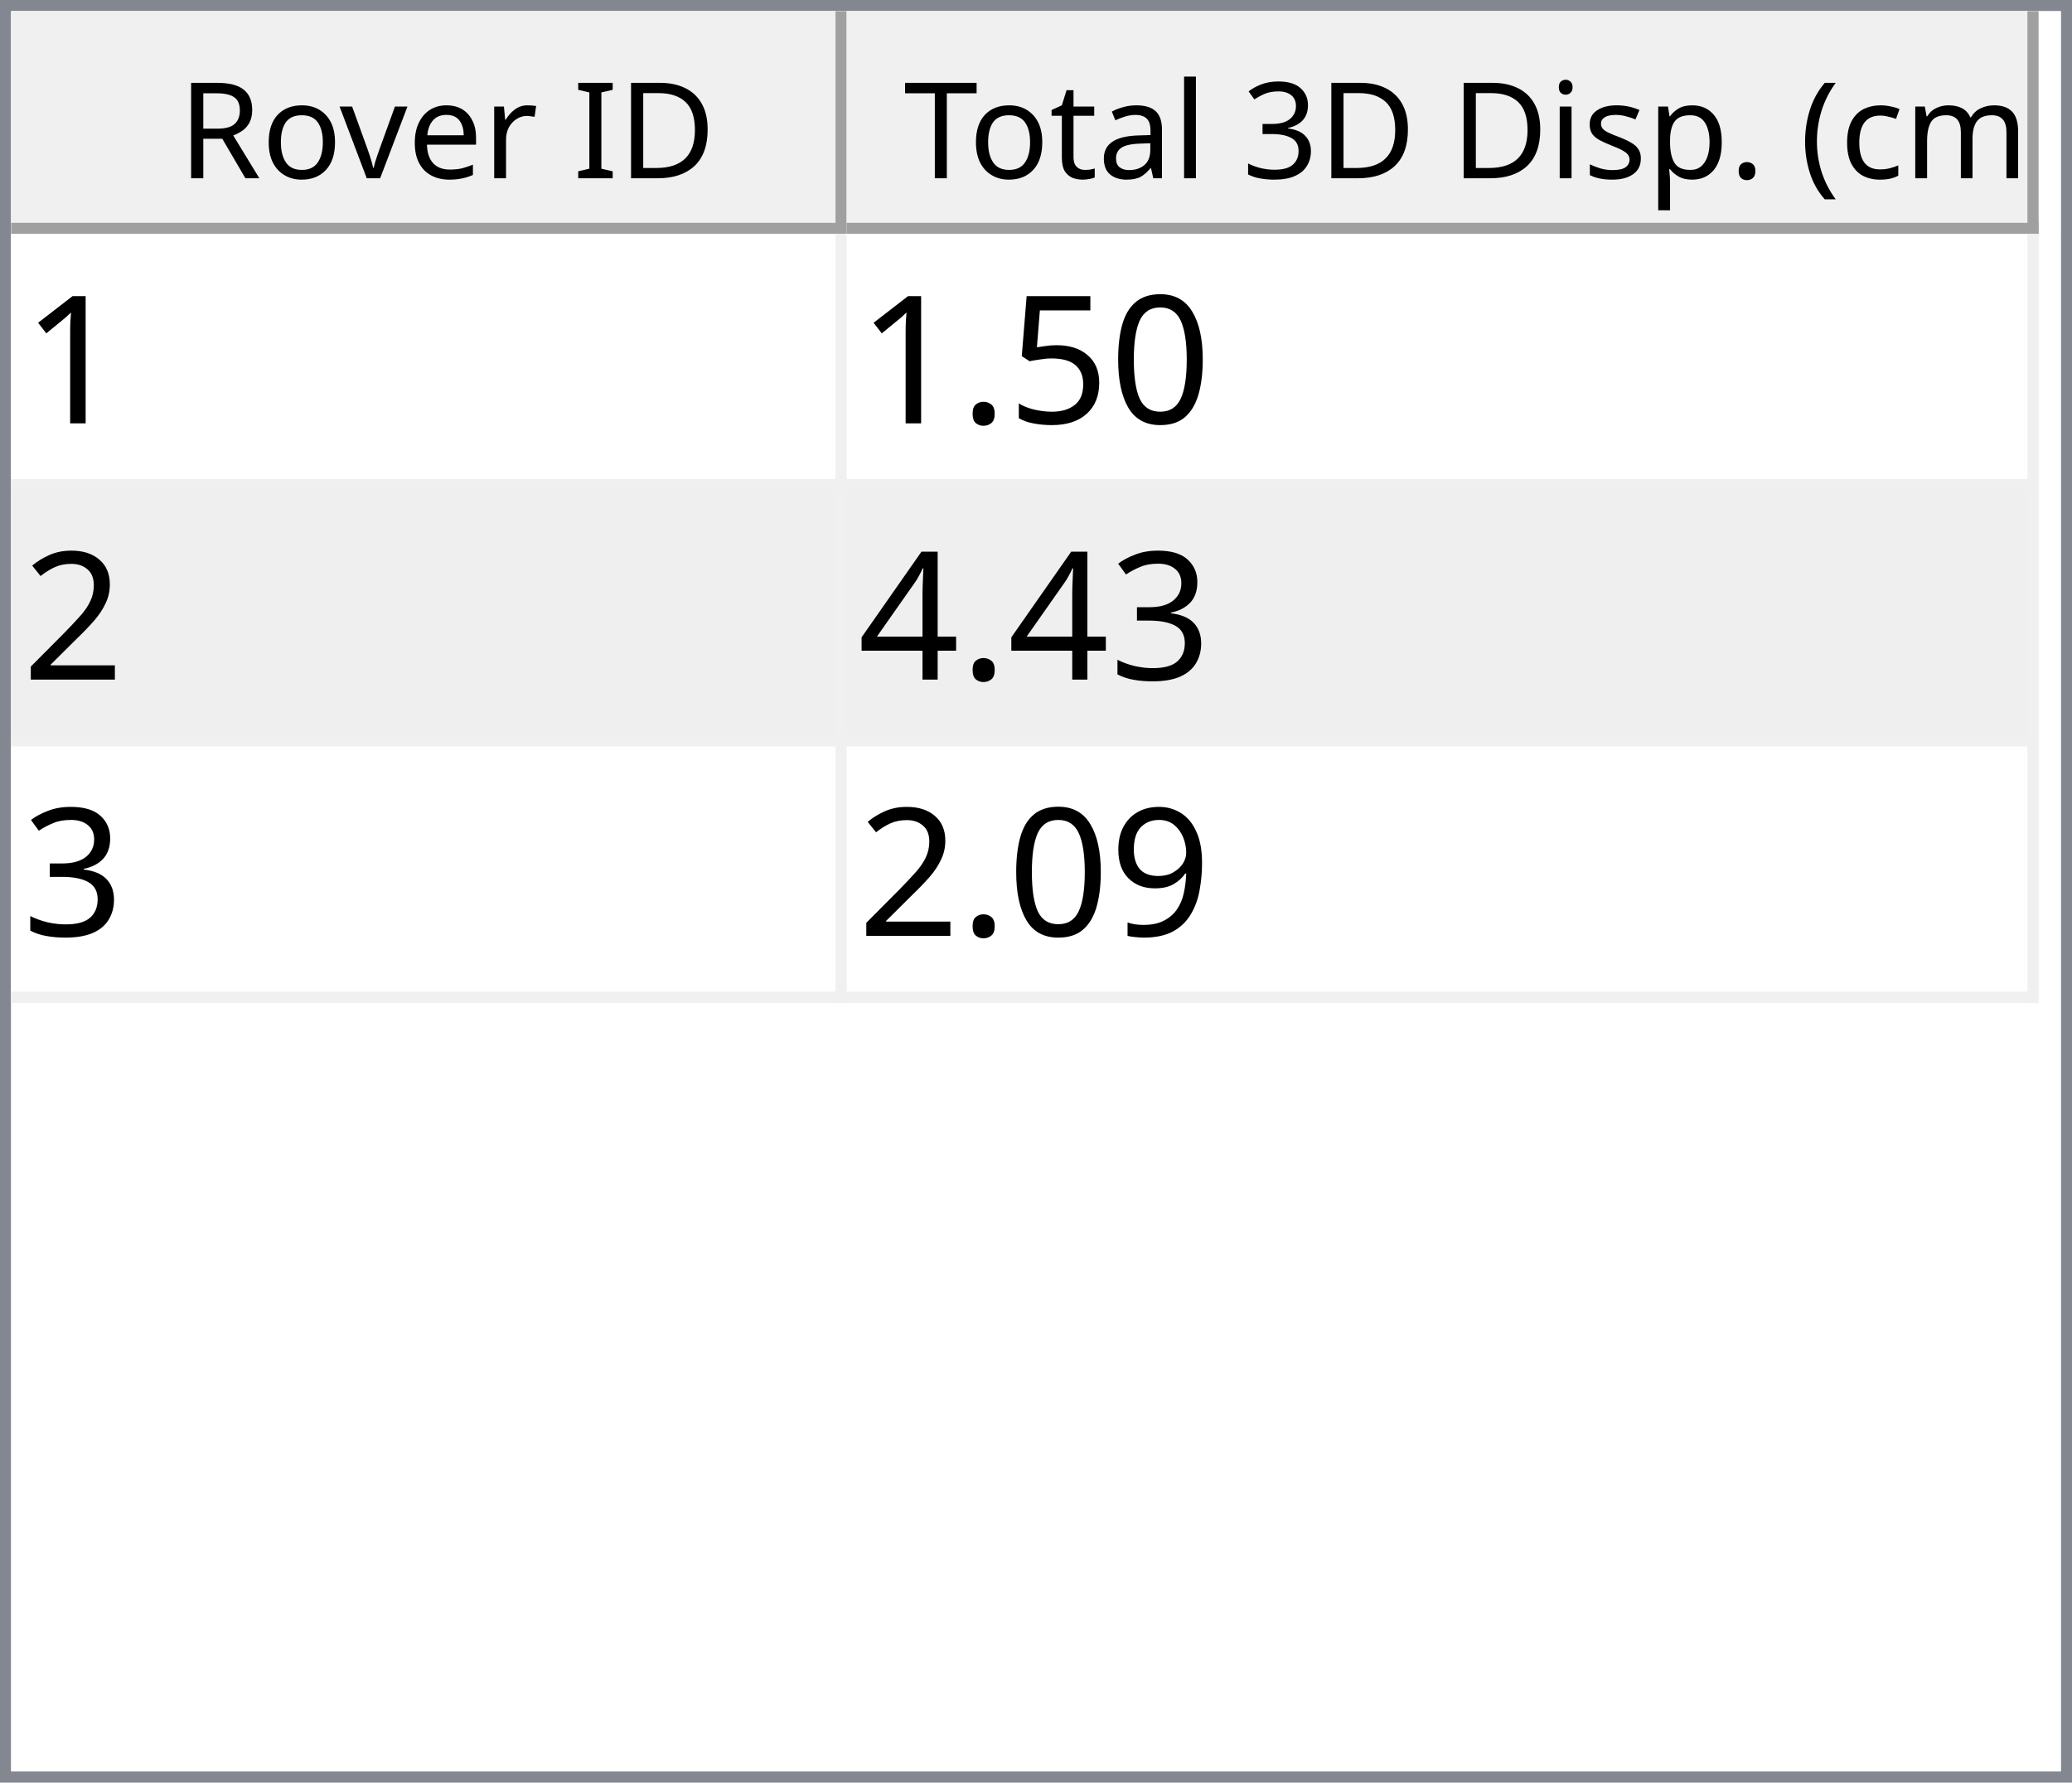
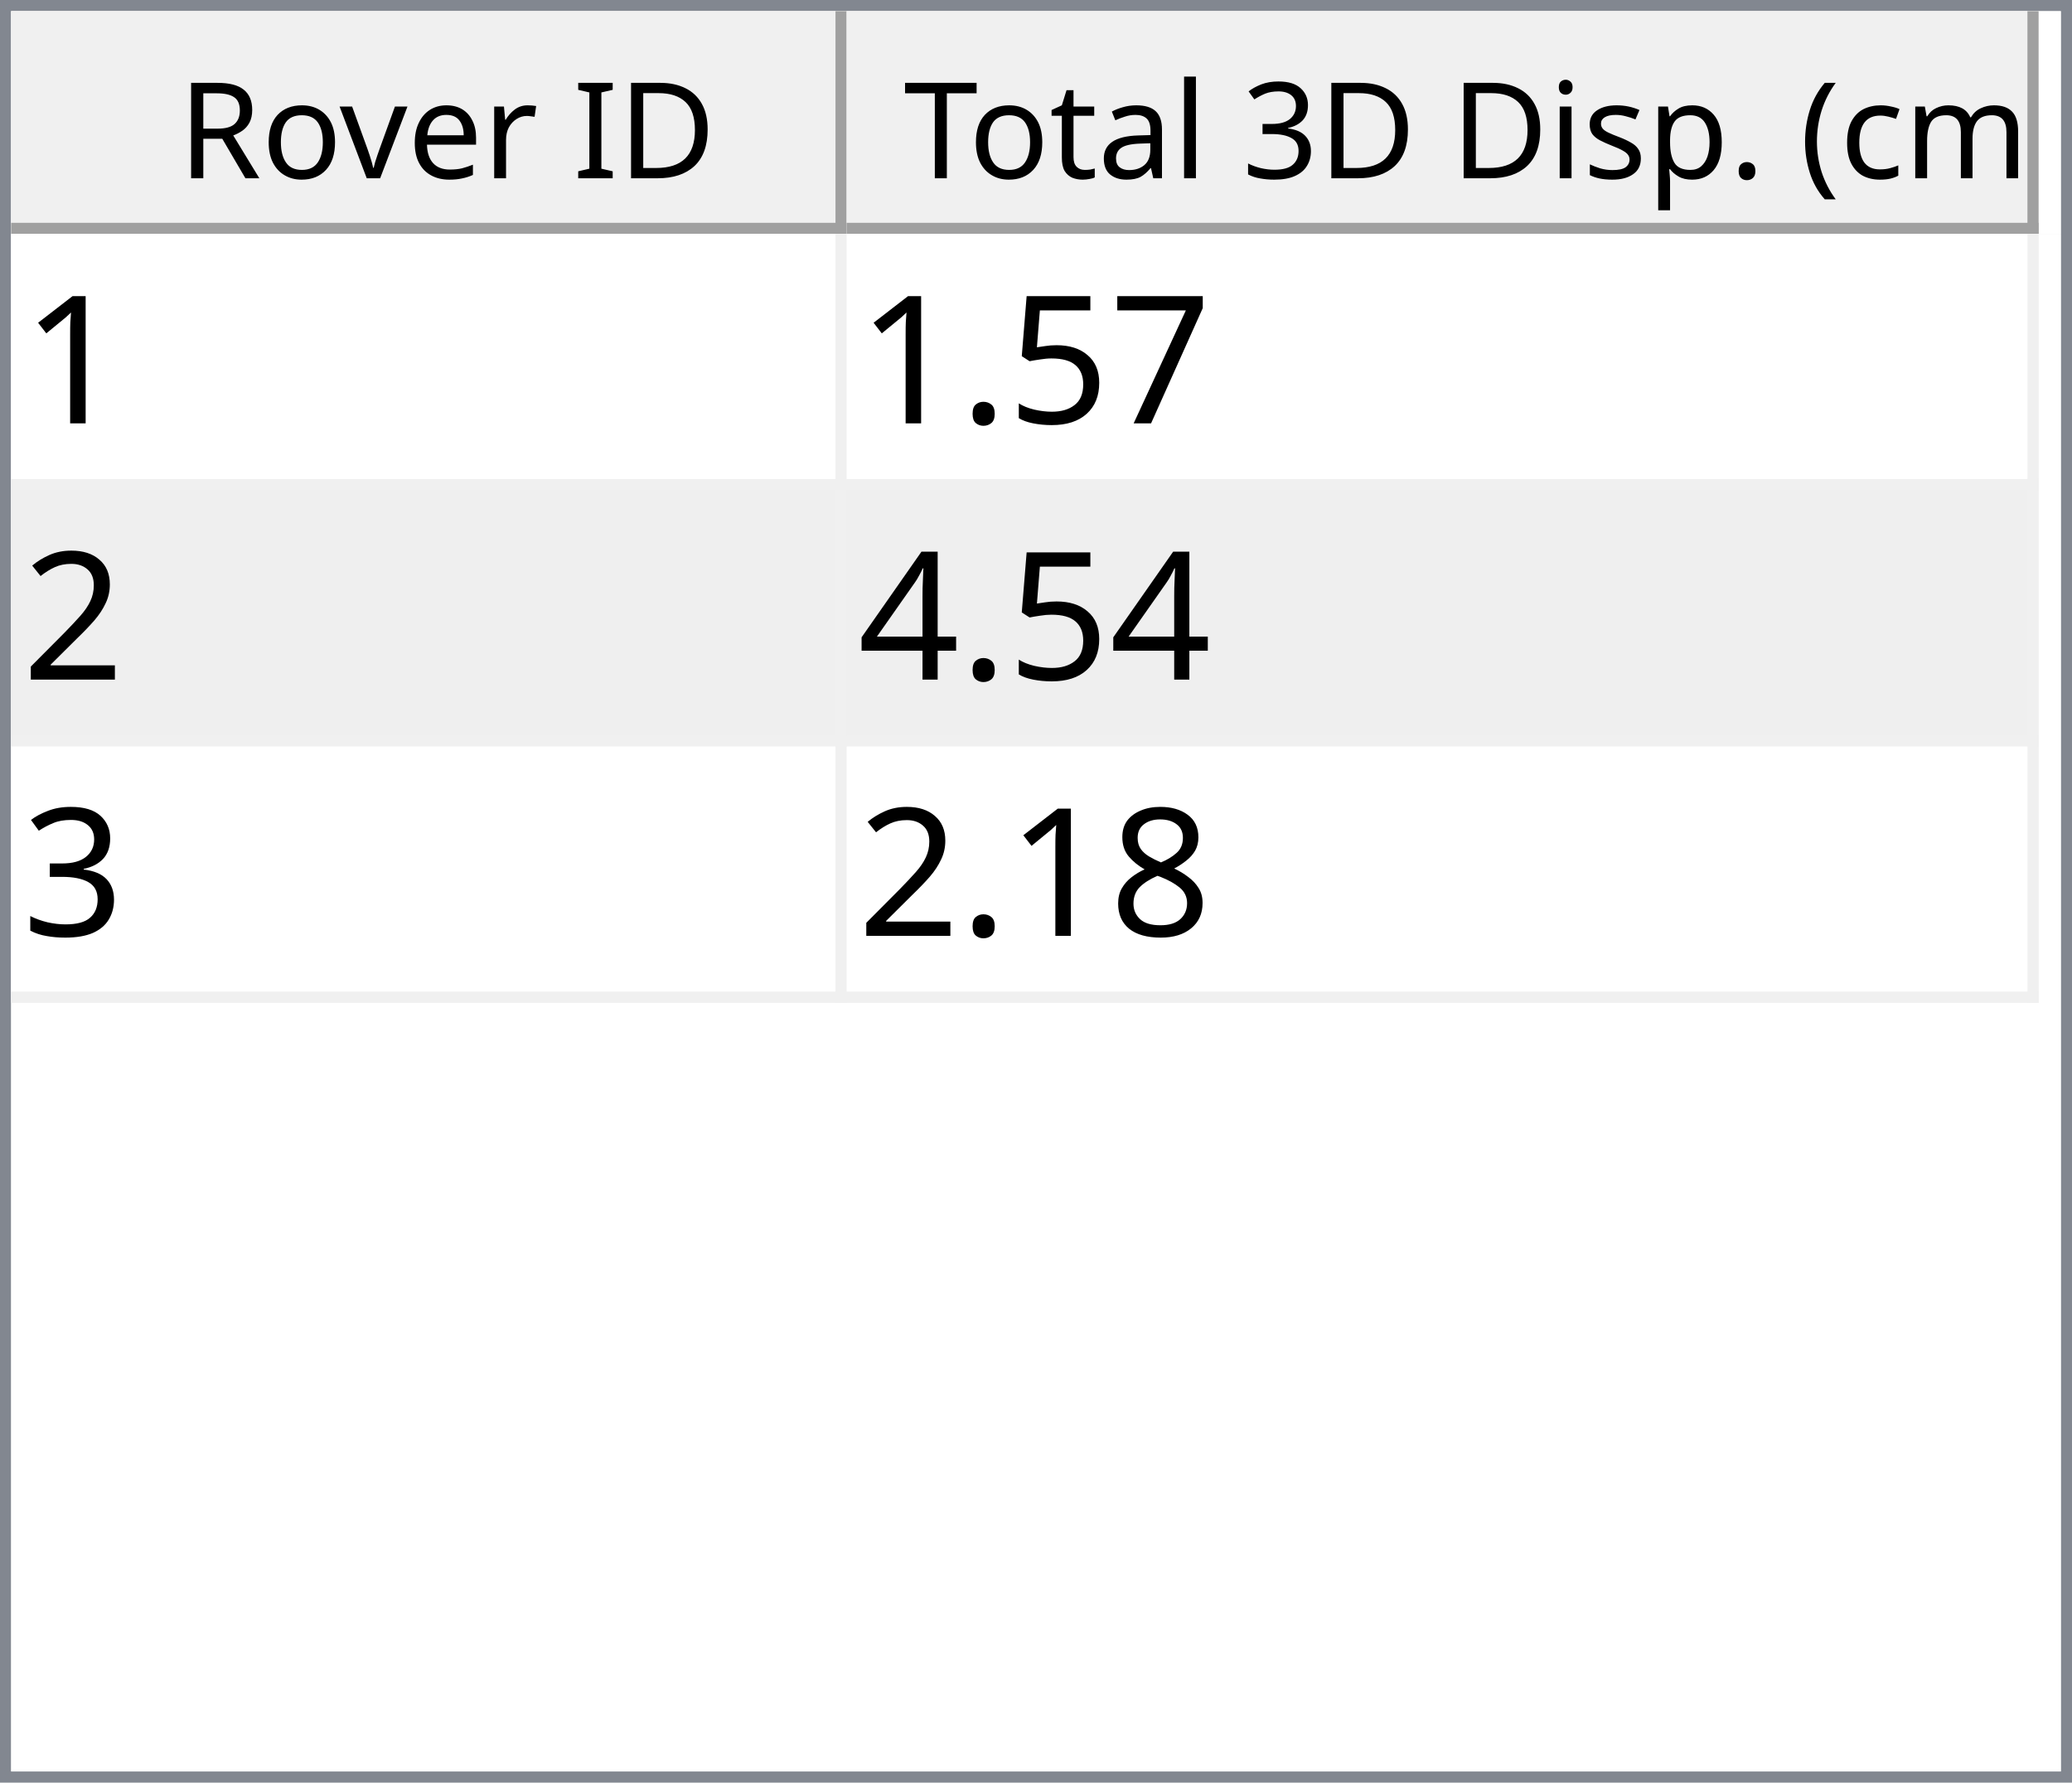
<svg xmlns="http://www.w3.org/2000/svg" style="fill-opacity:1; color-rendering:auto; color-interpolation:auto; text-rendering:auto; stroke:black; stroke-linecap:square; stroke-miterlimit:10; shape-rendering:auto; stroke-opacity:1; fill:black; stroke-dasharray:none; font-weight:normal; stroke-width:1; font-family:'Dialog'; font-style:normal; stroke-linejoin:miter; font-size:12px; stroke-dashoffset:0; image-rendering:auto;" width="186" height="160">
  <defs id="genericDefs" />
  <g>
    <defs id="defs1">
      <clipPath clipPathUnits="userSpaceOnUse" id="clipPath1">
        <path d="M0 0 L186 0 L186 160 L0 160 L0 0 Z" />
      </clipPath>
      <clipPath clipPathUnits="userSpaceOnUse" id="clipPath2">
        <path d="M0 0 L0 160 L186 160 L186 0 Z" />
      </clipPath>
      <clipPath clipPathUnits="userSpaceOnUse" id="clipPath3">
        <path d="M0 0 L0 20 L184 20 L184 0 Z" />
      </clipPath>
      <clipPath clipPathUnits="userSpaceOnUse" id="clipPath4">
        <path d="M0 0 L0 20 L75 20 L75 0 Z" />
      </clipPath>
      <clipPath clipPathUnits="userSpaceOnUse" id="clipPath5">
        <path d="M1 1 L1 19 L74 19 L74 1 Z" />
      </clipPath>
      <clipPath clipPathUnits="userSpaceOnUse" id="clipPath6">
        <path d="M0 0 L0 18 L73 18 L73 0 Z" />
      </clipPath>
      <clipPath clipPathUnits="userSpaceOnUse" id="clipPath7">
        <path d="M-0.5 -0.5 L-0.5 19.5 L74.5 19.5 L74.5 -0.5 Z" />
      </clipPath>
      <clipPath clipPathUnits="userSpaceOnUse" id="clipPath8">
        <path d="M0 0 L0 20 L107 20 L107 0 Z" />
      </clipPath>
      <clipPath clipPathUnits="userSpaceOnUse" id="clipPath9">
        <path d="M1 1 L1 19 L106 19 L106 1 Z" />
      </clipPath>
      <clipPath clipPathUnits="userSpaceOnUse" id="clipPath10">
        <path d="M0 0 L0 18 L105 18 L105 0 Z" />
      </clipPath>
      <clipPath clipPathUnits="userSpaceOnUse" id="clipPath11">
        <path d="M-0.5 -0.5 L-0.5 19.5 L106.5 19.5 L106.5 -0.5 Z" />
      </clipPath>
      <clipPath clipPathUnits="userSpaceOnUse" id="clipPath12">
        <path d="M0 0 L0 138 L184 138 L184 0 Z" />
      </clipPath>
      <clipPath clipPathUnits="userSpaceOnUse" id="clipPath13">
        <path d="M0 0 L0 69 L182 69 L182 0 Z" />
      </clipPath>
      <clipPath clipPathUnits="userSpaceOnUse" id="clipPath14">
        <path d="M-0.5 -0.5 L-0.5 68.5 L181.5 68.5 L181.5 -0.5 Z" />
      </clipPath>
      <clipPath clipPathUnits="userSpaceOnUse" id="clipPath15">
        <path d="M0 0 L0 22 L74 22 L74 0 Z" />
      </clipPath>
      <clipPath clipPathUnits="userSpaceOnUse" id="clipPath16">
        <path d="M0 0 L0 22 L106 22 L106 0 Z" />
      </clipPath>
      <font horiz-adv-x="64.551" id="font1">
        <font-face ascent="107.91" descent="25.098" units-per-em="100" style="font-style:normal; font-family:Segoe UI; font-weight:normal;" />
        <missing-glyph horiz-adv-x="64.551" d="M8.109 0 L8.109 68.266 L56.453 68.266 L56.453 0 L8.109 0 ZM15.328 7.234 L49.219 7.234 L49.219 61.031 L15.328 61.031 L15.328 7.234 Z" />
        <glyph unicode="D" horiz-adv-x="70.117" d="M9.188 0 L9.188 70.016 L28.516 70.016 Q65.531 70.016 65.531 35.891 Q65.531 19.672 55.25 9.836 Q44.969 0 27.734 0 L9.188 0 ZM17.391 62.594 L17.391 7.422 L27.828 7.422 Q41.609 7.422 49.273 14.797 Q56.938 22.172 56.938 35.688 Q56.938 62.594 28.328 62.594 L17.391 62.594 Z" />
        <glyph unicode="I" horiz-adv-x="26.611" d="M17.391 0 L9.188 0 L9.188 70.016 L17.391 70.016 L17.391 0 Z" />
        <glyph unicode=" " horiz-adv-x="27.393" d="" />
        <glyph unicode="r" horiz-adv-x="34.766" d="M34.188 41.891 Q32.078 43.5 28.125 43.5 Q23 43.5 19.555 38.672 Q16.109 33.844 16.109 25.484 L16.109 0 L8.109 0 L8.109 50 L16.109 50 L16.109 39.703 L16.312 39.703 Q18.016 44.969 21.531 47.922 Q25.047 50.875 29.391 50.875 Q32.516 50.875 34.188 50.203 L34.188 41.891 Z" />
        <glyph unicode="e" horiz-adv-x="52.295" d="M48.297 23 L12.984 23 Q13.188 14.656 17.484 10.109 Q21.781 5.562 29.297 5.562 Q37.75 5.562 44.828 11.141 L44.828 3.609 Q38.234 -1.172 27.391 -1.172 Q16.797 -1.172 10.742 5.641 Q4.688 12.453 4.688 24.812 Q4.688 36.469 11.305 43.82 Q17.922 51.172 27.734 51.172 Q37.547 51.172 42.922 44.828 Q48.297 38.484 48.297 27.203 L48.297 23 ZM40.094 29.781 Q40.047 36.719 36.75 40.578 Q33.453 44.438 27.594 44.438 Q21.922 44.438 17.969 40.383 Q14.016 36.328 13.094 29.781 L40.094 29.781 Z" />
        <glyph unicode="v" horiz-adv-x="47.9" d="M47.406 50 L27.484 0 L19.625 0 L0.688 50 L9.469 50 L22.172 13.672 Q23.578 9.672 23.922 6.688 L24.125 6.688 Q24.609 10.453 25.688 13.484 L38.969 50 L47.406 50 Z" />
        <glyph unicode="o" horiz-adv-x="58.594" d="M29 -1.172 Q17.922 -1.172 11.305 5.836 Q4.688 12.844 4.688 24.422 Q4.688 37.016 11.57 44.094 Q18.453 51.172 30.172 51.172 Q41.359 51.172 47.633 44.289 Q53.906 37.406 53.906 25.203 Q53.906 13.234 47.141 6.031 Q40.375 -1.172 29 -1.172 ZM29.594 44.438 Q21.875 44.438 17.383 39.188 Q12.891 33.938 12.891 24.703 Q12.891 15.828 17.43 10.695 Q21.969 5.562 29.594 5.562 Q37.359 5.562 41.531 10.594 Q45.703 15.625 45.703 24.906 Q45.703 34.281 41.531 39.359 Q37.359 44.438 29.594 44.438 Z" />
        <glyph unicode="R" horiz-adv-x="59.814" d="M59.375 0 L49.609 0 L37.891 19.625 Q36.281 22.359 34.766 24.289 Q33.25 26.219 31.664 27.438 Q30.078 28.656 28.25 29.219 Q26.422 29.781 24.125 29.781 L17.391 29.781 L17.391 0 L9.188 0 L9.188 70.016 L30.078 70.016 Q34.672 70.016 38.555 68.867 Q42.438 67.719 45.289 65.375 Q48.141 63.031 49.758 59.547 Q51.375 56.062 51.375 51.375 Q51.375 47.703 50.273 44.656 Q49.172 41.609 47.148 39.211 Q45.125 36.812 42.266 35.133 Q39.406 33.453 35.844 32.516 L35.844 32.328 Q37.594 31.547 38.891 30.547 Q40.188 29.547 41.359 28.18 Q42.531 26.812 43.68 25.078 Q44.828 23.344 46.234 21.047 L59.375 0 ZM17.391 62.594 L17.391 37.203 L28.516 37.203 Q31.594 37.203 34.203 38.133 Q36.812 39.062 38.719 40.797 Q40.625 42.531 41.703 45.047 Q42.781 47.562 42.781 50.688 Q42.781 56.297 39.141 59.445 Q35.5 62.594 28.609 62.594 L17.391 62.594 Z" />
        <glyph unicode=")" horiz-adv-x="30.176" d="M8.297 -15.922 L1.172 -15.922 Q16.406 2.344 16.406 26.812 Q16.406 51.469 1.078 70.016 L8.297 70.016 Q23.531 52.156 23.531 26.703 Q23.531 1.375 8.297 -15.922 Z" />
        <glyph unicode="m" horiz-adv-x="86.133" d="M79.109 0 L71.094 0 L71.094 28.719 Q71.094 37.016 68.531 40.727 Q65.969 44.438 59.906 44.438 Q54.781 44.438 51.195 39.75 Q47.609 35.062 47.609 28.516 L47.609 0 L39.594 0 L39.594 29.688 Q39.594 44.438 28.219 44.438 Q22.953 44.438 19.531 40.016 Q16.109 35.594 16.109 28.516 L16.109 0 L8.109 0 L8.109 50 L16.109 50 L16.109 42.094 L16.312 42.094 Q21.625 51.172 31.844 51.172 Q36.969 51.172 40.773 48.312 Q44.578 45.453 46 40.828 Q51.562 51.172 62.594 51.172 Q79.109 51.172 79.109 30.812 L79.109 0 Z" />
        <glyph unicode="c" horiz-adv-x="46.191" d="M42.188 2.297 Q36.422 -1.172 28.516 -1.172 Q17.828 -1.172 11.258 5.789 Q4.688 12.75 4.688 23.828 Q4.688 36.188 11.766 43.68 Q18.844 51.172 30.672 51.172 Q37.25 51.172 42.281 48.734 L42.281 40.531 Q36.719 44.438 30.375 44.438 Q22.703 44.438 17.797 38.945 Q12.891 33.453 12.891 24.516 Q12.891 15.719 17.508 10.641 Q22.125 5.562 29.891 5.562 Q36.422 5.562 42.188 9.906 L42.188 2.297 Z" />
        <glyph unicode="(" horiz-adv-x="30.176" d="M29.109 -15.922 L21.969 -15.922 Q6.844 1.375 6.844 26.703 Q6.844 52.156 21.969 70.016 L29.203 70.016 Q13.875 51.469 13.875 26.812 Q13.875 2.344 29.109 -15.922 Z" />
        <glyph unicode="." horiz-adv-x="21.68" d="M10.891 -1.078 Q8.641 -1.078 7.055 0.539 Q5.469 2.156 5.469 4.391 Q5.469 6.641 7.055 8.273 Q8.641 9.906 10.891 9.906 Q13.188 9.906 14.797 8.273 Q16.406 6.641 16.406 4.391 Q16.406 2.156 14.797 0.539 Q13.188 -1.078 10.891 -1.078 Z" />
        <glyph unicode="p" horiz-adv-x="58.789" d="M16.312 7.234 L16.109 7.234 L16.109 -23 L8.109 -23 L8.109 50 L16.109 50 L16.109 41.219 L16.312 41.219 Q22.219 51.172 33.594 51.172 Q43.266 51.172 48.688 44.461 Q54.109 37.75 54.109 26.469 Q54.109 13.922 48 6.375 Q41.891 -1.172 31.297 -1.172 Q21.578 -1.172 16.312 7.234 ZM16.109 27.391 L16.109 20.406 Q16.109 14.203 20.141 9.883 Q24.172 5.562 30.375 5.562 Q37.641 5.562 41.773 11.133 Q45.906 16.703 45.906 26.609 Q45.906 34.969 42.047 39.703 Q38.188 44.438 31.594 44.438 Q24.609 44.438 20.359 39.578 Q16.109 34.719 16.109 27.391 Z" />
        <glyph unicode="s" horiz-adv-x="42.432" d="M5.078 1.812 L5.078 10.406 Q11.625 5.562 19.484 5.562 Q30.031 5.562 30.031 12.594 Q30.031 14.594 29.125 15.992 Q28.219 17.391 26.68 18.461 Q25.141 19.531 23.07 20.383 Q21 21.234 18.609 22.172 Q15.281 23.484 12.766 24.828 Q10.25 26.172 8.57 27.859 Q6.891 29.547 6.031 31.695 Q5.172 33.844 5.172 36.719 Q5.172 40.234 6.789 42.945 Q8.406 45.656 11.086 47.484 Q13.766 49.312 17.211 50.242 Q20.656 51.172 24.312 51.172 Q30.812 51.172 35.938 48.922 L35.938 40.828 Q30.422 44.438 23.25 44.438 Q21 44.438 19.195 43.922 Q17.391 43.406 16.094 42.477 Q14.797 41.547 14.086 40.258 Q13.375 38.969 13.375 37.406 Q13.375 35.453 14.086 34.133 Q14.797 32.812 16.164 31.789 Q17.531 30.766 19.484 29.938 Q21.438 29.109 23.922 28.125 Q27.25 26.859 29.883 25.516 Q32.516 24.172 34.375 22.484 Q36.234 20.797 37.234 18.602 Q38.234 16.406 38.234 13.375 Q38.234 9.672 36.602 6.938 Q34.969 4.203 32.234 2.398 Q29.5 0.594 25.93 -0.289 Q22.359 -1.172 18.453 -1.172 Q10.75 -1.172 5.078 1.812 Z" />
        <glyph unicode="i" horiz-adv-x="24.219" d="M12.203 62.703 Q10.062 62.703 8.547 64.164 Q7.031 65.625 7.031 67.875 Q7.031 70.125 8.547 71.609 Q10.062 73.094 12.203 73.094 Q14.406 73.094 15.945 71.609 Q17.484 70.125 17.484 67.875 Q17.484 65.719 15.945 64.211 Q14.406 62.703 12.203 62.703 ZM16.109 0 L8.109 0 L8.109 50 L16.109 50 L16.109 0 Z" />
        <glyph unicode="3" horiz-adv-x="53.906" d="M46.531 19.828 Q46.531 15.094 44.75 11.211 Q42.969 7.328 39.719 4.57 Q36.469 1.812 31.93 0.297 Q27.391 -1.219 21.922 -1.219 Q11.922 -1.219 6 2.594 L6 11.188 Q13.094 5.609 22.219 5.609 Q25.875 5.609 28.828 6.539 Q31.781 7.469 33.906 9.227 Q36.031 10.984 37.18 13.477 Q38.328 15.969 38.328 19.094 Q38.328 32.812 18.797 32.812 L12.984 32.812 L12.984 39.594 L18.5 39.594 Q35.797 39.594 35.797 52.484 Q35.797 64.406 22.609 64.406 Q15.188 64.406 8.688 59.422 L8.688 67.188 Q15.375 71.188 24.609 71.188 Q29 71.188 32.57 69.969 Q36.141 68.75 38.68 66.555 Q41.219 64.359 42.609 61.281 Q44 58.203 44 54.5 Q44 40.672 30.031 36.719 L30.031 36.531 Q33.594 36.141 36.625 34.797 Q39.656 33.453 41.852 31.305 Q44.047 29.156 45.289 26.25 Q46.531 23.344 46.531 19.828 Z" />
        <glyph unicode="l" horiz-adv-x="24.219" d="M16.109 0 L8.109 0 L8.109 74.031 L16.109 74.031 L16.109 0 Z" />
        <glyph unicode="a" horiz-adv-x="50.879" d="M43.891 0 L35.891 0 L35.891 7.812 L35.688 7.812 Q30.469 -1.172 20.312 -1.172 Q12.844 -1.172 8.617 2.781 Q4.391 6.734 4.391 13.281 Q4.391 27.297 20.906 29.594 L35.891 31.688 Q35.891 44.438 25.594 44.438 Q16.547 44.438 9.281 38.281 L9.281 46.484 Q16.656 51.172 26.266 51.172 Q43.891 51.172 43.891 32.516 L43.891 0 ZM35.891 25.297 L23.828 23.641 Q18.266 22.859 15.43 20.875 Q12.594 18.891 12.594 13.875 Q12.594 10.203 15.211 7.883 Q17.828 5.562 22.172 5.562 Q28.125 5.562 32.008 9.742 Q35.891 13.922 35.891 20.312 L35.891 25.297 Z" />
        <glyph unicode="t" horiz-adv-x="33.887" d="M31.297 0.484 Q28.469 -1.078 23.828 -1.078 Q10.688 -1.078 10.688 13.578 L10.688 43.172 L2.094 43.172 L2.094 50 L10.688 50 L10.688 62.203 L18.703 64.797 L18.703 50 L31.297 50 L31.297 43.172 L18.703 43.172 L18.703 14.984 Q18.703 9.969 20.414 7.82 Q22.125 5.672 26.078 5.672 Q29.109 5.672 31.297 7.328 L31.297 0.484 Z" />
        <glyph unicode="T" horiz-adv-x="52.393" d="M50.594 62.594 L30.375 62.594 L30.375 0 L22.172 0 L22.172 62.594 L2 62.594 L2 70.016 L50.594 70.016 L50.594 62.594 Z" />
      </font>
      <font horiz-adv-x="75.0" id="font2">
        <font-face ascent="100.537" descent="21.973" units-per-em="100" style="font-style:normal; font-family:sans-serif; font-weight:normal;" />
        <missing-glyph horiz-adv-x="75.0" d="M12.5 0 L12.5 62.5 L62.5 62.5 L62.5 0 L12.5 0 ZM14.062 1.562 L60.938 1.562 L60.938 60.938 L14.062 60.938 L14.062 1.562 Z" />
        <glyph unicode="1" horiz-adv-x="55.615" d="M37.25 0 L28.469 0 L28.469 56 Q25.297 52.984 20.141 49.953 Q14.984 46.922 10.891 45.406 L10.891 53.906 Q18.266 57.375 23.781 62.305 Q29.297 67.234 31.594 71.875 L37.25 71.875 L37.25 0 Z" />
-         <glyph unicode="0" horiz-adv-x="55.615" d="M4.156 35.297 Q4.156 48 6.766 55.742 Q9.375 63.484 14.523 67.68 Q19.672 71.875 27.484 71.875 Q33.25 71.875 37.594 69.555 Q41.938 67.234 44.773 62.867 Q47.609 58.5 49.219 52.227 Q50.828 45.953 50.828 35.297 Q50.828 22.703 48.242 14.969 Q45.656 7.234 40.508 3.008 Q35.359 -1.219 27.484 -1.219 Q17.141 -1.219 11.234 6.203 Q4.156 15.141 4.156 35.297 ZM13.188 35.297 Q13.188 17.672 17.312 11.836 Q21.438 6 27.484 6 Q33.547 6 37.672 11.859 Q41.797 17.719 41.797 35.297 Q41.797 52.984 37.672 58.789 Q33.547 64.594 27.391 64.594 Q21.344 64.594 17.719 59.469 Q13.188 52.938 13.188 35.297 Z" />
+         <glyph unicode="7" horiz-adv-x="55.615" d="M4.734 62.203 L4.734 70.656 L51.078 70.656 L51.078 63.812 Q44.234 56.547 37.523 44.484 Q30.812 32.422 27.156 19.672 Q24.516 10.688 23.781 0 L14.75 0 Q14.891 8.453 18.062 20.414 Q21.234 32.375 27.172 43.484 Q33.109 54.594 39.797 62.203 L4.734 62.203 Z" />
        <glyph unicode="5" horiz-adv-x="55.615" d="M4.156 18.75 L13.375 19.531 Q14.406 12.797 18.141 9.398 Q21.875 6 27.156 6 Q33.5 6 37.891 10.789 Q42.281 15.578 42.281 23.484 Q42.281 31 38.062 35.352 Q33.844 39.703 27 39.703 Q22.75 39.703 19.336 37.773 Q15.922 35.844 13.969 32.766 L5.719 33.844 L12.641 70.609 L48.25 70.609 L48.25 62.203 L19.672 62.203 L15.828 42.969 Q22.266 47.469 29.344 47.469 Q38.719 47.469 45.164 40.969 Q51.609 34.469 51.609 24.266 Q51.609 14.547 45.953 7.469 Q39.062 -1.219 27.156 -1.219 Q17.391 -1.219 11.211 4.25 Q5.031 9.719 4.156 18.75 Z" />
        <glyph unicode="." horiz-adv-x="27.783" d="M9.078 0 L9.078 10.016 L19.094 10.016 L19.094 0 L9.078 0 Z" />
        <glyph unicode="2" horiz-adv-x="55.615" d="M50.344 8.453 L50.344 0 L3.031 0 Q2.938 3.172 4.047 6.109 Q5.859 10.938 9.836 15.625 Q13.812 20.312 21.344 26.469 Q33.016 36.031 37.117 41.625 Q41.219 47.219 41.219 52.203 Q41.219 57.422 37.477 61.008 Q33.734 64.594 27.734 64.594 Q21.391 64.594 17.578 60.789 Q13.766 56.984 13.719 50.25 L4.688 51.172 Q5.609 61.281 11.664 66.578 Q17.719 71.875 27.938 71.875 Q38.234 71.875 44.242 66.164 Q50.25 60.453 50.25 52 Q50.25 47.703 48.492 43.555 Q46.734 39.406 42.656 34.812 Q38.578 30.219 29.109 22.219 Q21.188 15.578 18.945 13.211 Q16.703 10.844 15.234 8.453 L50.344 8.453 Z" />
+         <glyph unicode="4" horiz-adv-x="55.615" d="M32.328 0 L32.328 17.141 L1.266 17.141 L1.266 25.203 L33.938 71.578 L41.109 71.578 L41.109 25.203 L50.781 25.203 L50.781 17.141 L41.109 17.141 L41.109 0 L32.328 0 ZM32.328 25.203 L32.328 57.469 L9.906 25.203 L32.328 25.203 Z" />
        <glyph unicode="3" horiz-adv-x="55.615" d="M4.203 18.891 L12.984 20.062 Q14.5 12.594 18.141 9.297 Q21.781 6 27 6 Q33.203 6 37.477 10.297 Q41.75 14.594 41.75 20.953 Q41.75 27 37.797 30.93 Q33.844 34.859 27.734 34.859 Q25.25 34.859 21.531 33.891 L22.516 41.609 Q23.391 41.5 23.922 41.5 Q29.547 41.5 34.039 44.43 Q38.531 47.359 38.531 53.469 Q38.531 58.297 35.258 61.477 Q31.984 64.656 26.812 64.656 Q21.688 64.656 18.266 61.43 Q14.844 58.203 13.875 51.766 L5.078 53.328 Q6.688 62.156 12.398 67.016 Q18.109 71.875 26.609 71.875 Q32.469 71.875 37.398 69.359 Q42.328 66.844 44.945 62.5 Q47.562 58.156 47.562 53.266 Q47.562 48.641 45.07 44.828 Q42.578 41.016 37.703 38.766 Q44.047 37.312 47.562 32.695 Q51.078 28.078 51.078 21.141 Q51.078 11.766 44.242 5.25 Q37.406 -1.266 26.953 -1.266 Q17.531 -1.266 11.305 4.352 Q5.078 9.969 4.203 18.891 Z" />
-         <glyph unicode="4" horiz-adv-x="55.615" d="M32.328 0 L32.328 17.141 L1.266 17.141 L1.266 25.203 L33.938 71.578 L41.109 71.578 L41.109 25.203 L50.781 25.203 L50.781 17.141 L41.109 17.141 L41.109 0 L32.328 0 ZM32.328 25.203 L32.328 57.469 L9.906 25.203 L32.328 25.203 Z" />
-         <glyph unicode="9" horiz-adv-x="55.615" d="M5.469 16.547 L13.922 17.328 Q14.984 11.375 18.016 8.688 Q21.047 6 25.781 6 Q29.828 6 32.883 7.859 Q35.938 9.719 37.891 12.82 Q39.844 15.922 41.164 21.195 Q42.484 26.469 42.484 31.938 Q42.484 32.516 42.438 33.688 Q39.797 29.5 35.234 26.883 Q30.672 24.266 25.344 24.266 Q16.453 24.266 10.305 30.711 Q4.156 37.156 4.156 47.703 Q4.156 58.594 10.578 65.234 Q17 71.875 26.656 71.875 Q33.641 71.875 39.43 68.117 Q45.219 64.359 48.219 57.398 Q51.219 50.438 51.219 37.25 Q51.219 23.531 48.242 15.406 Q45.266 7.281 39.383 3.031 Q33.5 -1.219 25.594 -1.219 Q17.188 -1.219 11.867 3.445 Q6.547 8.109 5.469 16.547 ZM41.453 48.141 Q41.453 55.719 37.43 60.156 Q33.406 64.594 27.734 64.594 Q21.875 64.594 17.531 59.812 Q13.188 55.031 13.188 47.406 Q13.188 40.578 17.312 36.305 Q21.438 32.031 27.484 32.031 Q33.594 32.031 37.523 36.305 Q41.453 40.578 41.453 48.141 Z" />
+         <glyph unicode="8" horiz-adv-x="55.615" d="M17.672 38.812 Q12.203 40.828 9.57 44.539 Q6.938 48.25 6.938 53.422 Q6.938 61.234 12.555 66.555 Q18.172 71.875 27.484 71.875 Q36.859 71.875 42.578 66.43 Q48.297 60.984 48.297 53.172 Q48.297 48.188 45.68 44.508 Q43.062 40.828 37.75 38.812 Q44.344 36.672 47.781 31.883 Q51.219 27.094 51.219 20.453 Q51.219 11.281 44.727 5.031 Q38.234 -1.219 27.641 -1.219 Q17.047 -1.219 10.547 5.055 Q4.047 11.328 4.047 20.703 Q4.047 27.688 7.594 32.398 Q11.141 37.109 17.672 38.812 ZM15.922 53.719 Q15.922 48.641 19.195 45.414 Q22.469 42.188 27.688 42.188 Q32.766 42.188 36.016 45.383 Q39.266 48.578 39.266 53.219 Q39.266 58.062 35.914 61.359 Q32.562 64.656 27.594 64.656 Q22.562 64.656 19.242 61.43 Q15.922 58.203 15.922 53.719 ZM13.094 20.656 Q13.094 16.891 14.875 13.375 Q16.656 9.859 20.172 7.93 Q23.688 6 27.734 6 Q34.031 6 38.133 10.055 Q42.234 14.109 42.234 20.359 Q42.234 26.703 38.016 30.859 Q33.797 35.016 27.438 35.016 Q21.234 35.016 17.164 30.914 Q13.094 26.812 13.094 20.656 Z" />
      </font>
    </defs>
    <g style="fill:white; stroke:white;">
      <rect x="0" y="0" width="186" style="clip-path:url(#clipPath1); stroke:none;" height="160" />
    </g>
    <g style="fill:white; text-rendering:optimizeSpeed; color-rendering:optimizeSpeed; image-rendering:optimizeSpeed; shape-rendering:crispEdges; stroke:white; color-interpolation:sRGB;">
      <rect x="0" width="186" height="160" y="0" style="stroke:none;" />
      <path style="stroke:none;" d="M0 160 L186 160 L186 0 L0 0 Z" />
    </g>
    <g style="fill:rgb(240,240,240); font-family:'Segoe UI'; stroke:rgb(240,240,240);">
      <rect x="0" y="0" width="186" style="clip-path:url(#clipPath2); stroke:none;" height="160" />
    </g>
    <g style="fill:rgb(130,135,144); font-family:'Segoe UI'; stroke:rgb(130,135,144);">
      <path d="M0 0 L186 0 L186 160 L0 160 L0 0 ZM1 1 L185 1 L185 159 L1 159 L1 1 Z" style="fill-rule:evenodd; clip-path:url(#clipPath2); stroke:none;" />
    </g>
    <g style="fill:white; font-family:'Segoe UI'; stroke:white;" transform="translate(1,1)">
      <rect x="0" y="0" width="184" style="clip-path:url(#clipPath3); stroke:none;" height="20" />
    </g>
    <g style="fill:rgb(240,240,240); font-family:'Segoe UI'; stroke:rgb(240,240,240);" transform="translate(1,1)">
      <rect x="0" y="0" width="75" style="clip-path:url(#clipPath4); stroke:none;" height="20" />
    </g>
    <g style="font-family:'Segoe UI';" transform="translate(2,2)">
      <text x="14" xml:space="preserve" y="14" style="clip-path:url(#clipPath6); stroke:none;">Rover ID</text>
    </g>
    <g style="fill:rgb(160,160,160); font-family:'Segoe UI'; stroke:rgb(160,160,160); stroke-linejoin:bevel;" transform="translate(1.5,1.5)">
      <line x1="74" x2="74" y1="0" style="fill:none; clip-path:url(#clipPath7);" y2="19" />
    </g>
    <g style="fill:rgb(160,160,160); font-family:'Segoe UI'; stroke:rgb(160,160,160); stroke-linejoin:bevel;" transform="matrix(1,0,0,1,1,1) translate(0.5,0.5)">
      <line x1="0" x2="74" y1="19" style="fill:none; clip-path:url(#clipPath7);" y2="19" />
    </g>
    <g style="fill:rgb(240,240,240); font-family:'Segoe UI'; stroke:rgb(240,240,240);" transform="translate(76,1)">
      <rect x="0" y="0" width="107" style="clip-path:url(#clipPath8); stroke:none;" height="20" />
    </g>
    <g style="font-family:'Segoe UI';" transform="translate(77,2)">
      <text x="1" xml:space="preserve" y="14" style="clip-path:url(#clipPath10); stroke:none;"> Total 3D Disp. (cm)</text>
    </g>
    <g style="fill:rgb(160,160,160); font-family:'Segoe UI'; stroke:rgb(160,160,160); stroke-linejoin:bevel;" transform="translate(76.5,1.5)">
      <line x1="106" x2="106" y1="0" style="fill:none; clip-path:url(#clipPath11);" y2="19" />
    </g>
    <g style="fill:rgb(160,160,160); font-family:'Segoe UI'; stroke:rgb(160,160,160); stroke-linejoin:bevel;" transform="matrix(1,0,0,1,76,1) translate(0.5,0.5)">
      <line x1="0" x2="106" y1="19" style="fill:none; clip-path:url(#clipPath11);" y2="19" />
    </g>
    <g style="fill:white; font-family:'Segoe UI'; stroke:white;" transform="translate(1,21)">
      <rect x="0" y="0" width="184" style="clip-path:url(#clipPath12); stroke:none;" height="138" />
    </g>
    <g style="fill:rgb(240,240,240); font-size:16px; font-family:sans-serif; stroke:rgb(240,240,240);" transform="translate(1,21)">
      <rect x="0" y="0" width="182" style="clip-path:url(#clipPath13); stroke:none;" height="69" />
      <line transform="translate(0.5,0.5)" x1="0" x2="181" y1="22" style="clip-path:url(#clipPath14); fill:none; stroke-linejoin:bevel;" y2="22" />
    </g>
    <g transform="matrix(1,0,0,1,1,21) translate(0.5,0.5)" style="fill:rgb(240,240,240); font-size:16px; font-family:sans-serif; stroke:rgb(240,240,240); stroke-linejoin:bevel;">
      <line x1="0" x2="181" y1="45" style="fill:none; clip-path:url(#clipPath14);" y2="45" />
    </g>
    <g transform="matrix(1,0,0,1,1,21) translate(0.5,0.5)" style="fill:rgb(240,240,240); font-size:16px; font-family:sans-serif; stroke:rgb(240,240,240); stroke-linejoin:bevel;">
      <line x1="0" x2="181" y1="68" style="fill:none; clip-path:url(#clipPath14);" y2="68" />
    </g>
    <g transform="matrix(1,0,0,1,1,21) translate(0.5,0.5)" style="fill:rgb(240,240,240); font-size:16px; font-family:sans-serif; stroke:rgb(240,240,240); stroke-linejoin:bevel;">
      <line x1="74" x2="74" y1="0" style="fill:none; clip-path:url(#clipPath14);" y2="68" />
    </g>
    <g transform="matrix(1,0,0,1,1,21) translate(0.5,0.5)" style="fill:rgb(240,240,240); font-size:16px; font-family:sans-serif; stroke:rgb(240,240,240); stroke-linejoin:bevel;">
      <line x1="181" x2="181" y1="0" style="fill:none; clip-path:url(#clipPath14);" y2="68" />
    </g>
    <g style="fill:white; font-size:16px; font-family:sans-serif; stroke:white;" transform="matrix(1,0,0,1,1,21)">
      <rect x="0" y="0" width="74" style="clip-path:url(#clipPath15); stroke:none;" height="22" />
      <text x="1" y="17" style="fill:black; clip-path:url(#clipPath15); stroke:none;" xml:space="preserve">1</text>
    </g>
    <g style="fill:white; font-size:16px; font-family:sans-serif; stroke:white;" transform="matrix(1,0,0,1,1,21) translate(75,0)">
      <rect x="0" y="0" width="106" style="clip-path:url(#clipPath16); stroke:none;" height="22" />
-       <text x="1" y="17" style="fill:black; clip-path:url(#clipPath16); stroke:none;" xml:space="preserve">1.50</text>
+       <text x="1" y="17" style="fill:black; clip-path:url(#clipPath16); stroke:none;" xml:space="preserve">1.57</text>
    </g>
    <g style="fill:rgb(239,239,239); font-size:16px; font-family:sans-serif; stroke:rgb(239,239,239);" transform="matrix(1,0,0,1,1,21) translate(0,23)">
      <rect x="0" y="0" width="74" style="clip-path:url(#clipPath15); stroke:none;" height="22" />
      <text x="1" y="17" style="fill:black; clip-path:url(#clipPath15); stroke:none;" xml:space="preserve">2</text>
    </g>
    <g style="fill:rgb(239,239,239); font-size:16px; font-family:sans-serif; stroke:rgb(239,239,239);" transform="matrix(1,0,0,1,1,21) translate(75,23)">
      <rect x="0" y="0" width="106" style="clip-path:url(#clipPath16); stroke:none;" height="22" />
-       <text x="1" y="17" style="fill:black; clip-path:url(#clipPath16); stroke:none;" xml:space="preserve">4.43</text>
+       <text x="1" y="17" style="fill:black; clip-path:url(#clipPath16); stroke:none;" xml:space="preserve">4.54</text>
    </g>
    <g style="fill:white; font-size:16px; font-family:sans-serif; stroke:white;" transform="matrix(1,0,0,1,1,21) translate(0,46)">
      <rect x="0" y="0" width="74" style="clip-path:url(#clipPath15); stroke:none;" height="22" />
      <text x="1" y="17" style="fill:black; clip-path:url(#clipPath15); stroke:none;" xml:space="preserve">3</text>
    </g>
    <g style="fill:white; font-size:16px; font-family:sans-serif; stroke:white;" transform="matrix(1,0,0,1,1,21) translate(75,46)">
      <rect x="0" y="0" width="106" style="clip-path:url(#clipPath16); stroke:none;" height="22" />
-       <text x="1" y="17" style="fill:black; clip-path:url(#clipPath16); stroke:none;" xml:space="preserve">2.09</text>
+       <text x="1" y="17" style="fill:black; clip-path:url(#clipPath16); stroke:none;" xml:space="preserve">2.18</text>
    </g>
  </g>
</svg>
